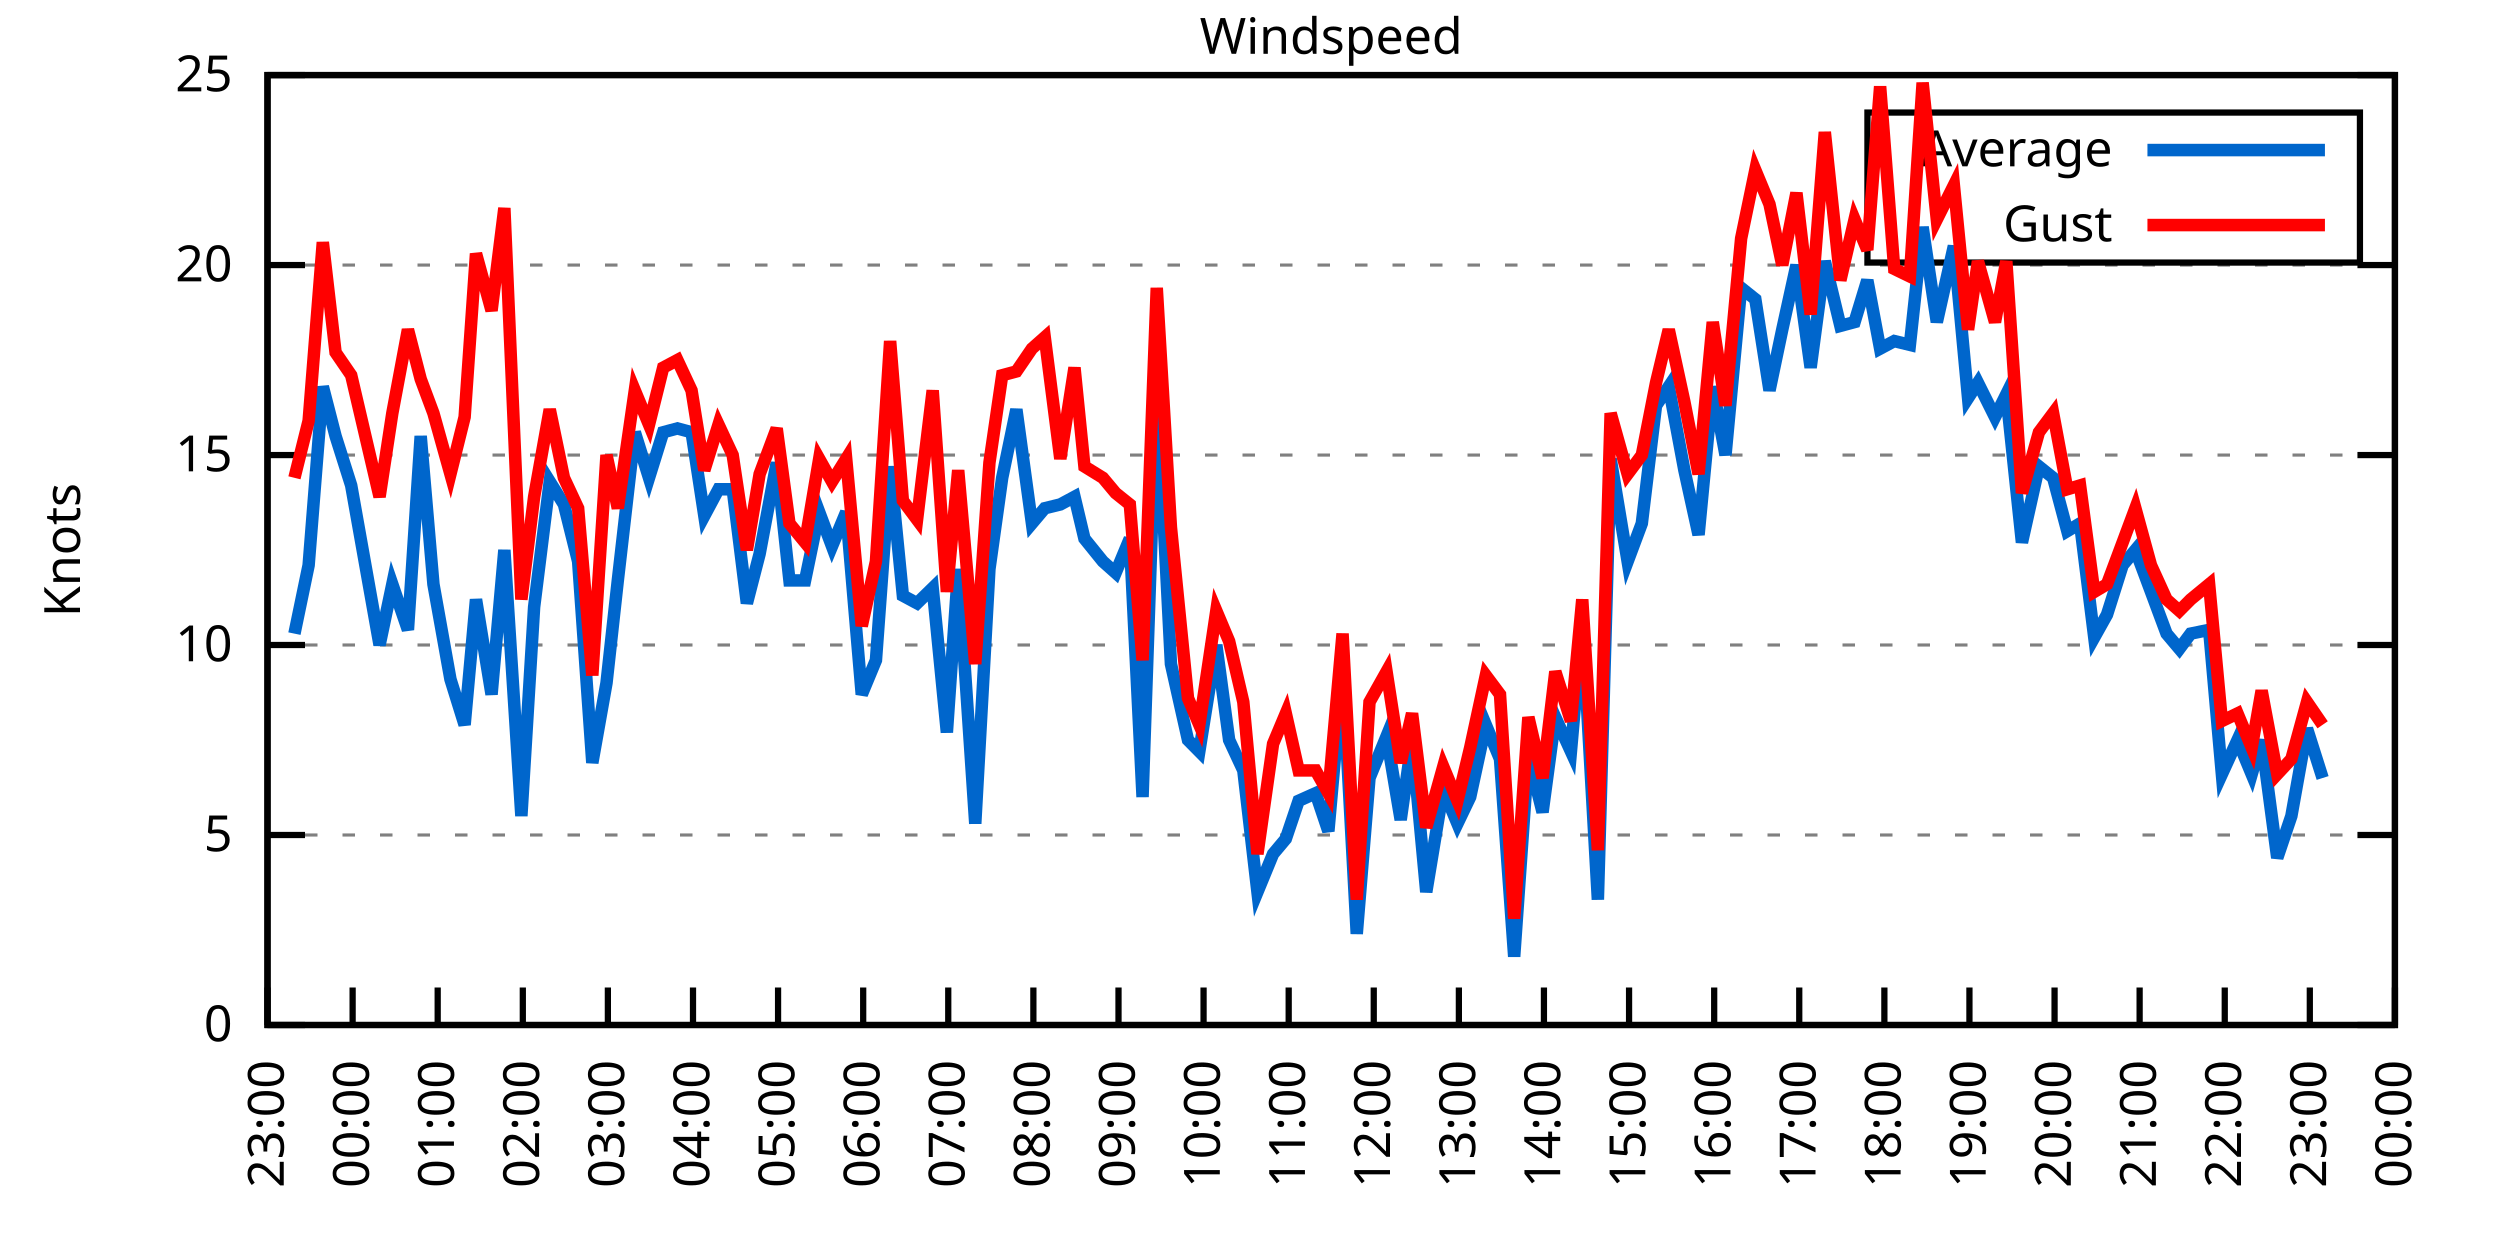
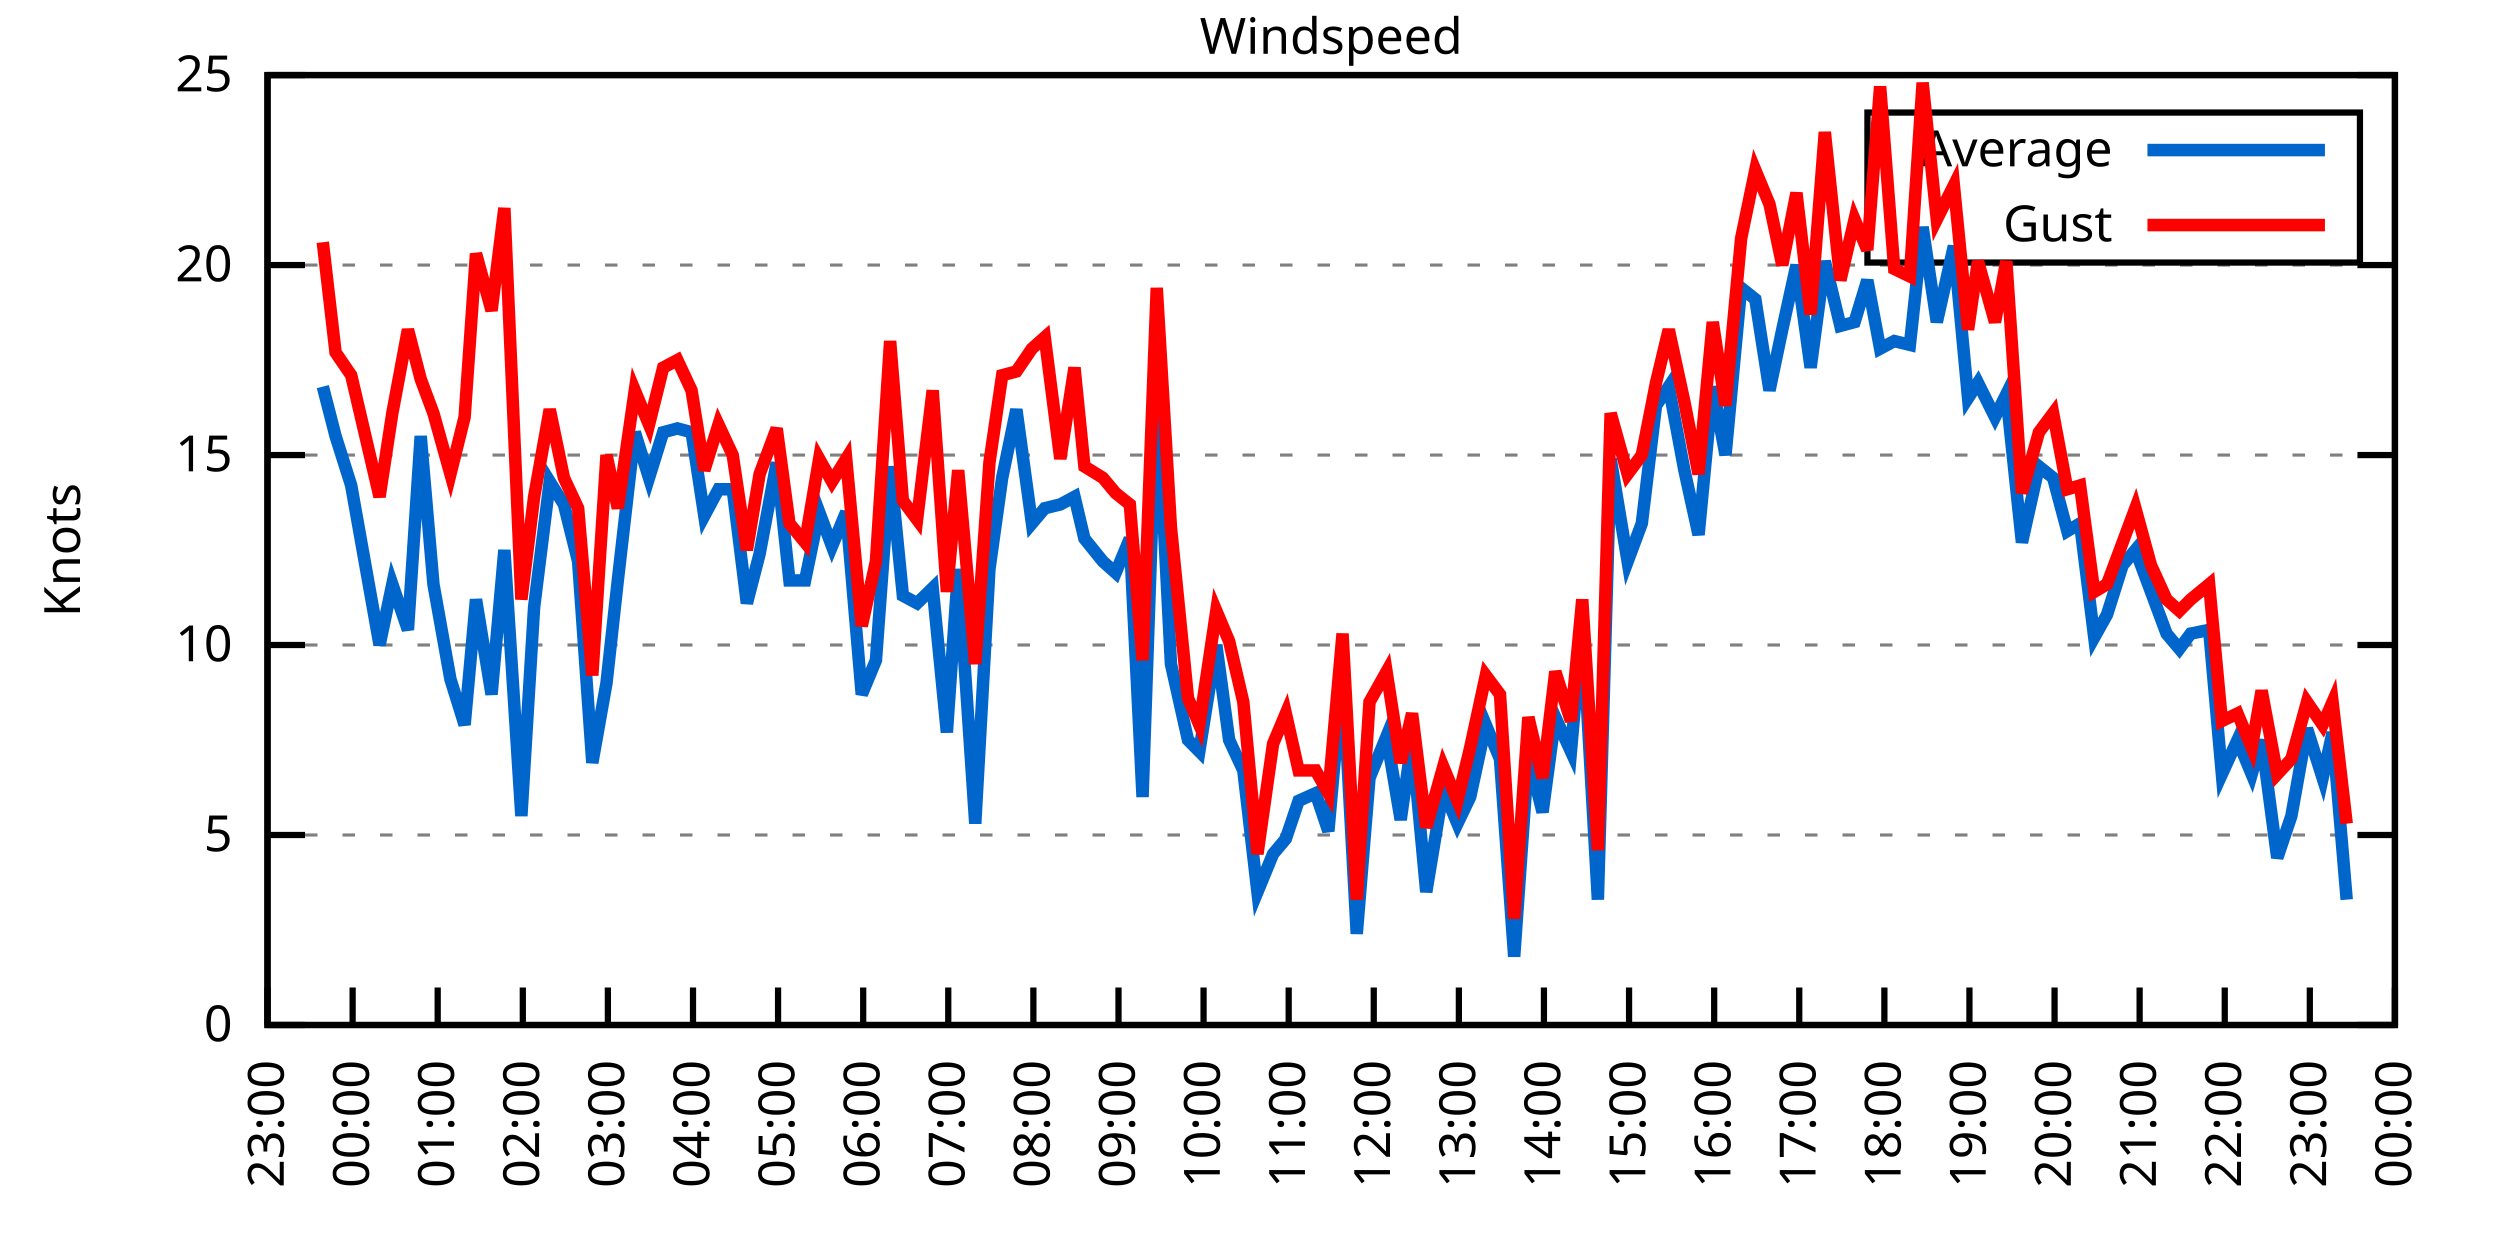
<svg xmlns="http://www.w3.org/2000/svg" xmlns:xlink="http://www.w3.org/1999/xlink" width="400" height="200" viewBox="0 0 400 200">
  <g id="gnuplot_canvas">
    <rect x="0" y="0" width="400" height="200" fill="none" />
    <defs>
      <circle id="gpDot" r="0.5" stroke-width="0.5" stroke="currentColor" />
      <path id="gpPt0" stroke-width="0.333" stroke="currentColor" d="M-1,0 h2 M0,-1 v2" />
      <path id="gpPt1" stroke-width="0.333" stroke="currentColor" d="M-1,-1 L1,1 M1,-1 L-1,1" />
      <path id="gpPt2" stroke-width="0.333" stroke="currentColor" d="M-1,0 L1,0 M0,-1 L0,1 M-1,-1 L1,1 M-1,1 L1,-1" />
      <rect id="gpPt3" stroke-width="0.333" stroke="currentColor" x="-1" y="-1" width="2" height="2" />
      <rect id="gpPt4" stroke-width="0.333" stroke="currentColor" fill="currentColor" x="-1" y="-1" width="2" height="2" />
      <circle id="gpPt5" stroke-width="0.333" stroke="currentColor" cx="0" cy="0" r="1" />
      <use xlink:href="#gpPt5" id="gpPt6" fill="currentColor" stroke="none" />
      <path id="gpPt7" stroke-width="0.333" stroke="currentColor" d="M0,-1.33 L-1.33,0.67 L1.33,0.67 z" />
      <use xlink:href="#gpPt7" id="gpPt8" fill="currentColor" stroke="none" />
      <use xlink:href="#gpPt7" id="gpPt9" stroke="currentColor" transform="rotate(180)" />
      <use xlink:href="#gpPt9" id="gpPt10" fill="currentColor" stroke="none" />
      <use xlink:href="#gpPt3" id="gpPt11" stroke="currentColor" transform="rotate(45)" />
      <use xlink:href="#gpPt11" id="gpPt12" fill="currentColor" stroke="none" />
      <path id="gpPt13" stroke-width="0.333" stroke="currentColor" d="M0,1.330 L1.265,0.411 L0.782,-1.067 L-0.782,-1.076 L-1.265,0.411 z" />
      <use xlink:href="#gpPt13" id="gpPt14" fill="currentColor" stroke="none" />
      <filter id="textbox" filterUnits="objectBoundingBox" x="0" y="0" height="1" width="1">
        <feFlood flood-color="white" flood-opacity="1" result="bgnd" />
        <feComposite in="SourceGraphic" in2="bgnd" operator="atop" />
      </filter>
      <filter id="greybox" filterUnits="objectBoundingBox" x="0" y="0" height="1" width="1">
        <feFlood flood-color="lightgrey" flood-opacity="1" result="grey" />
        <feComposite in="SourceGraphic" in2="grey" operator="atop" />
      </filter>
    </defs>
    <g fill="none" color="white" stroke="currentColor" stroke-width="1.00" stroke-linecap="butt" stroke-linejoin="miter">
</g>
    <g fill="none" color="black" stroke="currentColor" stroke-width="1.00" stroke-linecap="butt" stroke-linejoin="miter">
      <g stroke="none" shape-rendering="crispEdges">
        <polygon fill="rgb(255, 255, 255)" points="42.80,164.00 383.18,164.00 383.18,12.02 42.80,12.02 " />
      </g>
    </g>
    <g fill="none" color="black" stroke="currentColor" stroke-width="1.00" stroke-linecap="butt" stroke-linejoin="miter">
</g>
    <g fill="none" color="black" stroke="black" stroke-width="0.50" stroke-linecap="butt" stroke-linejoin="miter">
</g>
    <g fill="none" color="gray" stroke="currentColor" stroke-width="0.50" stroke-linecap="butt" stroke-linejoin="miter">
      <path stroke="gray" stroke-dasharray="2,4" class="gridline" d="M42.80,164.00 L383.19,164.00  " />
    </g>
    <g fill="none" color="gray" stroke="gray" stroke-width="1.00" stroke-linecap="butt" stroke-linejoin="miter">
</g>
    <g fill="none" color="black" stroke="currentColor" stroke-width="1.00" stroke-linecap="butt" stroke-linejoin="miter">
      <path stroke="black" d="M42.80,164.00 L48.80,164.00 M383.19,164.00 L377.19,164.00  " />
      <g transform="translate(37.20,166.60)" stroke="none" fill="black" font-family="Sans" font-size="8.00" text-anchor="end">
        <text>
          <tspan font-family="Sans"> 0</tspan>
        </text>
      </g>
    </g>
    <g fill="none" color="black" stroke="currentColor" stroke-width="1.00" stroke-linecap="butt" stroke-linejoin="miter">
</g>
    <g fill="none" color="black" stroke="black" stroke-width="0.50" stroke-linecap="butt" stroke-linejoin="miter">
</g>
    <g fill="none" color="gray" stroke="currentColor" stroke-width="0.50" stroke-linecap="butt" stroke-linejoin="miter">
      <path stroke="gray" stroke-dasharray="2,4" class="gridline" d="M42.80,133.60 L383.19,133.60  " />
    </g>
    <g fill="none" color="gray" stroke="gray" stroke-width="1.00" stroke-linecap="butt" stroke-linejoin="miter">
</g>
    <g fill="none" color="black" stroke="currentColor" stroke-width="1.00" stroke-linecap="butt" stroke-linejoin="miter">
      <path stroke="black" d="M42.80,133.60 L48.80,133.60 M383.19,133.60 L377.19,133.60  " />
      <g transform="translate(37.20,136.20)" stroke="none" fill="black" font-family="Sans" font-size="8.00" text-anchor="end">
        <text>
          <tspan font-family="Sans"> 5</tspan>
        </text>
      </g>
    </g>
    <g fill="none" color="black" stroke="currentColor" stroke-width="1.00" stroke-linecap="butt" stroke-linejoin="miter">
</g>
    <g fill="none" color="black" stroke="black" stroke-width="0.50" stroke-linecap="butt" stroke-linejoin="miter">
</g>
    <g fill="none" color="gray" stroke="currentColor" stroke-width="0.50" stroke-linecap="butt" stroke-linejoin="miter">
      <path stroke="gray" stroke-dasharray="2,4" class="gridline" d="M42.80,103.20 L383.19,103.20  " />
    </g>
    <g fill="none" color="gray" stroke="gray" stroke-width="1.00" stroke-linecap="butt" stroke-linejoin="miter">
</g>
    <g fill="none" color="black" stroke="currentColor" stroke-width="1.00" stroke-linecap="butt" stroke-linejoin="miter">
      <path stroke="black" d="M42.80,103.20 L48.80,103.20 M383.19,103.20 L377.19,103.20  " />
      <g transform="translate(37.20,105.80)" stroke="none" fill="black" font-family="Sans" font-size="8.00" text-anchor="end">
        <text>
          <tspan font-family="Sans"> 10</tspan>
        </text>
      </g>
    </g>
    <g fill="none" color="black" stroke="currentColor" stroke-width="1.00" stroke-linecap="butt" stroke-linejoin="miter">
</g>
    <g fill="none" color="black" stroke="black" stroke-width="0.50" stroke-linecap="butt" stroke-linejoin="miter">
</g>
    <g fill="none" color="gray" stroke="currentColor" stroke-width="0.50" stroke-linecap="butt" stroke-linejoin="miter">
      <path stroke="gray" stroke-dasharray="2,4" class="gridline" d="M42.80,72.81 L383.19,72.81  " />
    </g>
    <g fill="none" color="gray" stroke="gray" stroke-width="1.00" stroke-linecap="butt" stroke-linejoin="miter">
</g>
    <g fill="none" color="black" stroke="currentColor" stroke-width="1.00" stroke-linecap="butt" stroke-linejoin="miter">
      <path stroke="black" d="M42.80,72.81 L48.80,72.81 M383.19,72.81 L377.19,72.81  " />
      <g transform="translate(37.20,75.41)" stroke="none" fill="black" font-family="Sans" font-size="8.00" text-anchor="end">
        <text>
          <tspan font-family="Sans"> 15</tspan>
        </text>
      </g>
    </g>
    <g fill="none" color="black" stroke="currentColor" stroke-width="1.00" stroke-linecap="butt" stroke-linejoin="miter">
</g>
    <g fill="none" color="black" stroke="black" stroke-width="0.50" stroke-linecap="butt" stroke-linejoin="miter">
</g>
    <g fill="none" color="gray" stroke="currentColor" stroke-width="0.50" stroke-linecap="butt" stroke-linejoin="miter">
      <path stroke="gray" stroke-dasharray="2,4" class="gridline" d="M42.80,42.41 L383.19,42.41  " />
    </g>
    <g fill="none" color="gray" stroke="gray" stroke-width="1.00" stroke-linecap="butt" stroke-linejoin="miter">
</g>
    <g fill="none" color="black" stroke="currentColor" stroke-width="1.00" stroke-linecap="butt" stroke-linejoin="miter">
      <path stroke="black" d="M42.80,42.41 L48.80,42.41 M383.19,42.41 L377.19,42.41  " />
      <g transform="translate(37.20,45.01)" stroke="none" fill="black" font-family="Sans" font-size="8.00" text-anchor="end">
        <text>
          <tspan font-family="Sans"> 20</tspan>
        </text>
      </g>
    </g>
    <g fill="none" color="black" stroke="currentColor" stroke-width="1.00" stroke-linecap="butt" stroke-linejoin="miter">
</g>
    <g fill="none" color="black" stroke="black" stroke-width="0.50" stroke-linecap="butt" stroke-linejoin="miter">
</g>
    <g fill="none" color="gray" stroke="currentColor" stroke-width="0.50" stroke-linecap="butt" stroke-linejoin="miter">
      <path stroke="gray" stroke-dasharray="2,4" class="gridline" d="M42.80,12.01 L383.19,12.01  " />
    </g>
    <g fill="none" color="gray" stroke="gray" stroke-width="1.00" stroke-linecap="butt" stroke-linejoin="miter">
</g>
    <g fill="none" color="black" stroke="currentColor" stroke-width="1.00" stroke-linecap="butt" stroke-linejoin="miter">
      <path stroke="black" d="M42.80,12.01 L48.80,12.01 M383.19,12.01 L377.19,12.01  " />
      <g transform="translate(37.20,14.61)" stroke="none" fill="black" font-family="Sans" font-size="8.00" text-anchor="end">
        <text>
          <tspan font-family="Sans"> 25</tspan>
        </text>
      </g>
    </g>
    <g fill="none" color="black" stroke="currentColor" stroke-width="1.00" stroke-linecap="butt" stroke-linejoin="miter">
      <path stroke="black" d="M42.80,164.00 L42.80,158.00  " />
      <g transform="translate(45.40,169.60) rotate(270.00)" stroke="none" fill="black" font-family="Sans" font-size="8.00" text-anchor="end">
        <text>
          <tspan font-family="Sans">23:00</tspan>
        </text>
      </g>
    </g>
    <g fill="none" color="black" stroke="currentColor" stroke-width="1.00" stroke-linecap="butt" stroke-linejoin="miter">
      <path stroke="black" d="M56.42,164.00 L56.42,158.00  " />
      <g transform="translate(59.02,169.60) rotate(270.00)" stroke="none" fill="black" font-family="Sans" font-size="8.00" text-anchor="end">
        <text>
          <tspan font-family="Sans">00:00</tspan>
        </text>
      </g>
    </g>
    <g fill="none" color="black" stroke="currentColor" stroke-width="1.00" stroke-linecap="butt" stroke-linejoin="miter">
      <path stroke="black" d="M70.03,164.00 L70.03,158.00  " />
      <g transform="translate(72.63,169.60) rotate(270.00)" stroke="none" fill="black" font-family="Sans" font-size="8.00" text-anchor="end">
        <text>
          <tspan font-family="Sans">01:00</tspan>
        </text>
      </g>
    </g>
    <g fill="none" color="black" stroke="currentColor" stroke-width="1.00" stroke-linecap="butt" stroke-linejoin="miter">
      <path stroke="black" d="M83.65,164.00 L83.65,158.00  " />
      <g transform="translate(86.25,169.60) rotate(270.00)" stroke="none" fill="black" font-family="Sans" font-size="8.00" text-anchor="end">
        <text>
          <tspan font-family="Sans">02:00</tspan>
        </text>
      </g>
    </g>
    <g fill="none" color="black" stroke="currentColor" stroke-width="1.00" stroke-linecap="butt" stroke-linejoin="miter">
      <path stroke="black" d="M97.26,164.00 L97.26,158.00  " />
      <g transform="translate(99.86,169.60) rotate(270.00)" stroke="none" fill="black" font-family="Sans" font-size="8.00" text-anchor="end">
        <text>
          <tspan font-family="Sans">03:00</tspan>
        </text>
      </g>
    </g>
    <g fill="none" color="black" stroke="currentColor" stroke-width="1.00" stroke-linecap="butt" stroke-linejoin="miter">
      <path stroke="black" d="M110.88,164.00 L110.88,158.00  " />
      <g transform="translate(113.48,169.60) rotate(270.00)" stroke="none" fill="black" font-family="Sans" font-size="8.00" text-anchor="end">
        <text>
          <tspan font-family="Sans">04:00</tspan>
        </text>
      </g>
    </g>
    <g fill="none" color="black" stroke="currentColor" stroke-width="1.00" stroke-linecap="butt" stroke-linejoin="miter">
      <path stroke="black" d="M124.49,164.00 L124.49,158.00  " />
      <g transform="translate(127.09,169.60) rotate(270.00)" stroke="none" fill="black" font-family="Sans" font-size="8.00" text-anchor="end">
        <text>
          <tspan font-family="Sans">05:00</tspan>
        </text>
      </g>
    </g>
    <g fill="none" color="black" stroke="currentColor" stroke-width="1.00" stroke-linecap="butt" stroke-linejoin="miter">
      <path stroke="black" d="M138.11,164.00 L138.11,158.00  " />
      <g transform="translate(140.71,169.60) rotate(270.00)" stroke="none" fill="black" font-family="Sans" font-size="8.00" text-anchor="end">
        <text>
          <tspan font-family="Sans">06:00</tspan>
        </text>
      </g>
    </g>
    <g fill="none" color="black" stroke="currentColor" stroke-width="1.00" stroke-linecap="butt" stroke-linejoin="miter">
      <path stroke="black" d="M151.72,164.00 L151.72,158.00  " />
      <g transform="translate(154.32,169.60) rotate(270.00)" stroke="none" fill="black" font-family="Sans" font-size="8.00" text-anchor="end">
        <text>
          <tspan font-family="Sans">07:00</tspan>
        </text>
      </g>
    </g>
    <g fill="none" color="black" stroke="currentColor" stroke-width="1.00" stroke-linecap="butt" stroke-linejoin="miter">
      <path stroke="black" d="M165.34,164.00 L165.34,158.00  " />
      <g transform="translate(167.94,169.60) rotate(270.00)" stroke="none" fill="black" font-family="Sans" font-size="8.00" text-anchor="end">
        <text>
          <tspan font-family="Sans">08:00</tspan>
        </text>
      </g>
    </g>
    <g fill="none" color="black" stroke="currentColor" stroke-width="1.00" stroke-linecap="butt" stroke-linejoin="miter">
      <path stroke="black" d="M178.96,164.00 L178.96,158.00  " />
      <g transform="translate(181.56,169.60) rotate(270.00)" stroke="none" fill="black" font-family="Sans" font-size="8.00" text-anchor="end">
        <text>
          <tspan font-family="Sans">09:00</tspan>
        </text>
      </g>
    </g>
    <g fill="none" color="black" stroke="currentColor" stroke-width="1.00" stroke-linecap="butt" stroke-linejoin="miter">
      <path stroke="black" d="M192.57,164.00 L192.57,158.00  " />
      <g transform="translate(195.17,169.60) rotate(270.00)" stroke="none" fill="black" font-family="Sans" font-size="8.00" text-anchor="end">
        <text>
          <tspan font-family="Sans">10:00</tspan>
        </text>
      </g>
    </g>
    <g fill="none" color="black" stroke="currentColor" stroke-width="1.00" stroke-linecap="butt" stroke-linejoin="miter">
      <path stroke="black" d="M206.19,164.00 L206.19,158.00  " />
      <g transform="translate(208.79,169.60) rotate(270.00)" stroke="none" fill="black" font-family="Sans" font-size="8.00" text-anchor="end">
        <text>
          <tspan font-family="Sans">11:00</tspan>
        </text>
      </g>
    </g>
    <g fill="none" color="black" stroke="currentColor" stroke-width="1.00" stroke-linecap="butt" stroke-linejoin="miter">
      <path stroke="black" d="M219.80,164.00 L219.80,158.00  " />
      <g transform="translate(222.40,169.60) rotate(270.00)" stroke="none" fill="black" font-family="Sans" font-size="8.00" text-anchor="end">
        <text>
          <tspan font-family="Sans">12:00</tspan>
        </text>
      </g>
    </g>
    <g fill="none" color="black" stroke="currentColor" stroke-width="1.00" stroke-linecap="butt" stroke-linejoin="miter">
      <path stroke="black" d="M233.42,164.00 L233.42,158.00  " />
      <g transform="translate(236.02,169.60) rotate(270.00)" stroke="none" fill="black" font-family="Sans" font-size="8.00" text-anchor="end">
        <text>
          <tspan font-family="Sans">13:00</tspan>
        </text>
      </g>
    </g>
    <g fill="none" color="black" stroke="currentColor" stroke-width="1.00" stroke-linecap="butt" stroke-linejoin="miter">
      <path stroke="black" d="M247.03,164.00 L247.03,158.00  " />
      <g transform="translate(249.63,169.60) rotate(270.00)" stroke="none" fill="black" font-family="Sans" font-size="8.00" text-anchor="end">
        <text>
          <tspan font-family="Sans">14:00</tspan>
        </text>
      </g>
    </g>
    <g fill="none" color="black" stroke="currentColor" stroke-width="1.00" stroke-linecap="butt" stroke-linejoin="miter">
      <path stroke="black" d="M260.65,164.00 L260.65,158.00  " />
      <g transform="translate(263.25,169.60) rotate(270.00)" stroke="none" fill="black" font-family="Sans" font-size="8.00" text-anchor="end">
        <text>
          <tspan font-family="Sans">15:00</tspan>
        </text>
      </g>
    </g>
    <g fill="none" color="black" stroke="currentColor" stroke-width="1.00" stroke-linecap="butt" stroke-linejoin="miter">
      <path stroke="black" d="M274.27,164.00 L274.27,158.00  " />
      <g transform="translate(276.87,169.60) rotate(270.00)" stroke="none" fill="black" font-family="Sans" font-size="8.00" text-anchor="end">
        <text>
          <tspan font-family="Sans">16:00</tspan>
        </text>
      </g>
    </g>
    <g fill="none" color="black" stroke="currentColor" stroke-width="1.00" stroke-linecap="butt" stroke-linejoin="miter">
      <path stroke="black" d="M287.88,164.00 L287.88,158.00  " />
      <g transform="translate(290.48,169.60) rotate(270.00)" stroke="none" fill="black" font-family="Sans" font-size="8.00" text-anchor="end">
        <text>
          <tspan font-family="Sans">17:00</tspan>
        </text>
      </g>
    </g>
    <g fill="none" color="black" stroke="currentColor" stroke-width="1.00" stroke-linecap="butt" stroke-linejoin="miter">
      <path stroke="black" d="M301.50,164.00 L301.50,158.00  " />
      <g transform="translate(304.10,169.60) rotate(270.00)" stroke="none" fill="black" font-family="Sans" font-size="8.00" text-anchor="end">
        <text>
          <tspan font-family="Sans">18:00</tspan>
        </text>
      </g>
    </g>
    <g fill="none" color="black" stroke="currentColor" stroke-width="1.00" stroke-linecap="butt" stroke-linejoin="miter">
      <path stroke="black" d="M315.11,164.00 L315.11,158.00  " />
      <g transform="translate(317.71,169.60) rotate(270.00)" stroke="none" fill="black" font-family="Sans" font-size="8.00" text-anchor="end">
        <text>
          <tspan font-family="Sans">19:00</tspan>
        </text>
      </g>
    </g>
    <g fill="none" color="black" stroke="currentColor" stroke-width="1.00" stroke-linecap="butt" stroke-linejoin="miter">
      <path stroke="black" d="M328.73,164.00 L328.73,158.00  " />
      <g transform="translate(331.33,169.60) rotate(270.00)" stroke="none" fill="black" font-family="Sans" font-size="8.00" text-anchor="end">
        <text>
          <tspan font-family="Sans">20:00</tspan>
        </text>
      </g>
    </g>
    <g fill="none" color="black" stroke="currentColor" stroke-width="1.00" stroke-linecap="butt" stroke-linejoin="miter">
      <path stroke="black" d="M342.34,164.00 L342.34,158.00  " />
      <g transform="translate(344.94,169.60) rotate(270.00)" stroke="none" fill="black" font-family="Sans" font-size="8.00" text-anchor="end">
        <text>
          <tspan font-family="Sans">21:00</tspan>
        </text>
      </g>
    </g>
    <g fill="none" color="black" stroke="currentColor" stroke-width="1.00" stroke-linecap="butt" stroke-linejoin="miter">
      <path stroke="black" d="M355.96,164.00 L355.96,158.00  " />
      <g transform="translate(358.56,169.60) rotate(270.00)" stroke="none" fill="black" font-family="Sans" font-size="8.00" text-anchor="end">
        <text>
          <tspan font-family="Sans">22:00</tspan>
        </text>
      </g>
    </g>
    <g fill="none" color="black" stroke="currentColor" stroke-width="1.00" stroke-linecap="butt" stroke-linejoin="miter">
      <path stroke="black" d="M369.57,164.00 L369.57,158.00  " />
      <g transform="translate(372.17,169.60) rotate(270.00)" stroke="none" fill="black" font-family="Sans" font-size="8.00" text-anchor="end">
        <text>
          <tspan font-family="Sans">23:00</tspan>
        </text>
      </g>
    </g>
    <g fill="none" color="black" stroke="currentColor" stroke-width="1.00" stroke-linecap="butt" stroke-linejoin="miter">
      <path stroke="black" d="M383.19,164.00 L383.19,158.00  " />
      <g transform="translate(385.79,169.60) rotate(270.00)" stroke="none" fill="black" font-family="Sans" font-size="8.00" text-anchor="end">
        <text>
          <tspan font-family="Sans">00:00</tspan>
        </text>
      </g>
    </g>
    <g fill="none" color="black" stroke="currentColor" stroke-width="1.00" stroke-linecap="butt" stroke-linejoin="miter">
</g>
    <g fill="none" color="black" stroke="currentColor" stroke-width="1.00" stroke-linecap="butt" stroke-linejoin="miter">
      <path stroke="black" d="M42.80,12.01 L42.80,164.00 L383.19,164.00 L383.19,12.01 L42.80,12.01 Z  " />
    </g>
    <g fill="none" color="black" stroke="currentColor" stroke-width="1.00" stroke-linecap="butt" stroke-linejoin="miter">
</g>
    <g fill="none" color="black" stroke="currentColor" stroke-width="1.00" stroke-linecap="butt" stroke-linejoin="miter">
      <path stroke="black" d="M298.79,42.01 L298.79,18.01 L377.59,18.01 L377.59,42.01 L298.79,42.01 Z  " />
    </g>
    <g id="Windspeed_plot_1">
      <g fill="none" color="white" stroke="black" stroke-width="2.00" stroke-linecap="butt" stroke-linejoin="miter">
</g>
      <g fill="none" color="black" stroke="currentColor" stroke-width="2.00" stroke-linecap="butt" stroke-linejoin="miter">
        <g transform="translate(337.99,26.61)" stroke="none" fill="black" font-family="Sans" font-size="8.00" text-anchor="end">
          <text>
            <tspan font-family="Sans">Average</tspan>
          </text>
        </g>
      </g>
      <g fill="none" color="black" stroke="currentColor" stroke-width="2.00" stroke-linecap="butt" stroke-linejoin="miter">
-         <path stroke="rgb(  0, 102, 204)" d="M343.59,24.01 L371.99,24.01 M47.11,101.38 L49.38,90.44 L51.65,61.86 L53.69,69.77 L56.19,77.67 L60.73,103.20   L62.77,93.48 L65.27,100.77 L67.31,69.77 L69.35,93.48 L72.07,108.68 L74.34,115.97 L76.16,95.91 L78.65,111.11   L80.70,88.00 L83.42,130.56 L85.46,97.12 L87.96,77.06 L90.23,80.71 L92.50,89.83 L94.77,122.05 L97.04,109.28   L98.85,92.87 L101.57,69.16 L103.84,76.45 L106.11,69.16 L108.38,68.55 L110.65,69.16 L112.69,82.53 L114.96,78.28   L117.23,78.28 L119.50,96.52 L121.54,88.61 L124.27,74.02 L126.31,92.87 L128.81,92.87 L131.07,81.93 L133.12,87.40   L135.39,81.93 L137.88,111.11 L140.15,105.64 L142.42,74.63 L144.46,95.30 L146.73,96.52 L149.23,94.08 L151.50,117.19   L153.31,91.04 L156.04,131.78 L158.31,91.04 L160.35,76.45 L162.62,65.51 L165.11,83.75 L167.16,81.32 L169.65,80.71   L171.92,79.49 L173.51,86.18 L176.46,89.83 L178.50,91.65 L180.77,86.18 L182.81,127.52 L185.08,61.86 L187.35,106.24   L190.08,118.40 L191.89,120.23 L194.61,103.20 L196.66,118.40 L198.93,123.27 L201.19,142.72 L203.69,136.64 L205.73,134.21   L207.78,128.13 L210.50,126.91 L212.54,132.99 L214.81,107.46 L217.08,149.41 L219.12,124.48 L221.85,117.80 L224.11,131.17   L225.93,118.40 L228.20,142.72 L230.92,126.31 L233.19,131.78 L235.23,127.52 L237.73,115.97 L240.00,121.44 L242.27,153.06   L244.54,120.83 L246.81,129.95 L248.85,114.76 L251.35,120.23 L253.16,99.56 L255.66,143.94 L257.70,73.41 L260.42,89.83   L262.69,83.75 L264.96,64.90 L267.00,61.86 L269.50,75.24 L271.77,85.57 L274.04,61.86 L276.08,72.81 L278.58,46.06   L280.85,47.88 L283.12,62.47 L285.16,52.74 L287.43,42.41 L289.70,58.82 L291.97,41.80 L294.46,52.14 L296.73,51.53   L298.77,44.84 L300.82,55.78 L303.08,54.57 L305.58,55.18 L307.62,36.33 L309.89,51.53 L312.62,39.37 L314.89,63.69   L316.47,61.25 L319.20,66.73 L321.01,63.08 L323.51,86.79 L326.23,74.63 L328.50,76.45 L330.77,84.97 L332.81,83.75   L335.08,101.99 L337.12,98.34 L339.62,90.44 L341.66,88.00 L344.16,94.69 L346.65,101.38 L348.70,103.81 L350.51,101.38   L353.46,100.77 L355.50,123.87 L358.00,118.40 L360.27,123.87 L361.86,118.40 L364.36,137.25 L366.62,130.56 L369.12,116.58   L371.62,124.48  " />
+         <path stroke="rgb(  0, 102, 204)" d="M343.59,24.01 L371.99,24.01 M51.65,61.86 L53.69,69.77 L56.19,77.67 L60.73,103.20 L62.77,93.48 L65.27,100.77   L67.31,69.77 L69.35,93.48 L72.07,108.68 L74.34,115.97 L76.16,95.91 L78.65,111.11 L80.70,88.00 L83.42,130.56   L85.46,97.12 L87.96,77.06 L90.23,80.71 L92.50,89.83 L94.77,122.05 L97.04,109.28 L98.85,92.87 L101.57,69.16   L103.84,76.45 L106.11,69.16 L108.38,68.55 L110.65,69.16 L112.69,82.53 L114.96,78.28 L117.23,78.28 L119.50,96.52   L121.54,88.61 L124.27,74.02 L126.31,92.87 L128.81,92.87 L131.07,81.93 L133.12,87.40 L135.39,81.93 L137.88,111.11   L140.15,105.64 L142.42,74.63 L144.46,95.30 L146.73,96.52 L149.23,94.08 L151.50,117.19 L153.31,91.04 L156.04,131.78   L158.31,91.04 L160.35,76.45 L162.62,65.51 L165.11,83.75 L167.16,81.32 L169.65,80.71 L171.92,79.49 L173.51,86.18   L176.46,89.83 L178.50,91.65 L180.77,86.18 L182.81,127.52 L185.08,61.86 L187.35,106.24 L190.08,118.40 L191.89,120.23   L194.61,103.20 L196.66,118.40 L198.93,123.27 L201.19,142.72 L203.69,136.64 L205.73,134.21 L207.78,128.13 L210.50,126.91   L212.54,132.99 L214.81,107.46 L217.08,149.41 L219.12,124.48 L221.85,117.80 L224.11,131.17 L225.93,118.40 L228.20,142.72   L230.92,126.31 L233.19,131.78 L235.23,127.52 L237.73,115.97 L240.00,121.44 L242.27,153.06 L244.54,120.83 L246.81,129.95   L248.85,114.76 L251.35,120.23 L253.16,99.56 L255.66,143.94 L257.70,73.41 L260.42,89.83 L262.69,83.75 L264.96,64.90   L267.00,61.86 L269.50,75.24 L271.77,85.57 L274.04,61.86 L276.08,72.81 L278.58,46.06 L280.85,47.88 L283.12,62.47   L285.16,52.74 L287.43,42.41 L289.70,58.82 L291.97,41.80 L294.46,52.14 L296.73,51.53 L298.77,44.84 L300.82,55.78   L303.08,54.57 L305.58,55.18 L307.62,36.33 L309.89,51.53 L312.62,39.37 L314.89,63.69 L316.47,61.25 L319.20,66.73   L321.01,63.08 L323.51,86.79 L326.23,74.63 L328.50,76.45 L330.77,84.97 L332.81,83.75 L335.08,101.99 L337.12,98.34   L339.62,90.44 L341.66,88.00 L344.16,94.69 L346.65,101.38 L348.70,103.81 L350.51,101.38 L353.46,100.77 L355.50,123.87   L358.00,118.40 L360.27,123.87 L361.86,118.40 L364.36,137.25 L366.62,130.56 L369.12,116.58 L371.62,124.48 L373.21,117.19   L375.47,143.94  " />
      </g>
    </g>
    <g id="Windspeed_plot_2">
      <g fill="none" color="black" stroke="currentColor" stroke-width="2.00" stroke-linecap="butt" stroke-linejoin="miter">
        <g transform="translate(337.99,38.61)" stroke="none" fill="black" font-family="Sans" font-size="8.00" text-anchor="end">
          <text>
            <tspan font-family="Sans">Gust</tspan>
          </text>
        </g>
      </g>
      <g fill="none" color="black" stroke="currentColor" stroke-width="2.00" stroke-linecap="butt" stroke-linejoin="miter">
-         <path stroke="rgb(255,   0,   0)" d="M343.59,36.01 L371.99,36.01 M47.11,76.45 L49.38,67.33 L51.65,38.76 L53.69,56.39 L56.19,60.04 L60.73,79.49   L62.77,66.12 L65.27,52.74 L67.31,60.65 L69.35,66.12 L72.07,75.85 L74.34,66.73 L76.16,40.58 L78.65,49.70   L80.70,33.29 L83.42,95.91 L85.46,79.49 L87.96,65.51 L90.23,76.45 L92.50,81.32 L94.77,108.07 L97.04,72.81   L98.85,81.32 L101.57,62.47 L103.84,67.94 L106.11,58.82 L108.38,57.61 L110.65,62.47 L112.69,75.24 L114.96,67.94   L117.23,72.81 L119.50,88.00 L121.54,75.85 L124.27,68.55 L126.31,83.75 L128.81,86.79 L131.07,73.41 L133.12,77.06   L135.39,73.41 L137.88,100.16 L140.15,89.83 L142.42,54.57 L144.46,80.10 L146.73,83.14 L149.23,62.47 L151.50,94.69   L153.31,75.24 L156.04,106.24 L158.31,74.02 L160.35,60.04 L162.62,59.43 L165.11,55.78 L167.16,53.96 L169.65,73.41   L171.92,58.82 L173.51,74.63 L176.46,76.45 L178.50,78.89 L180.77,80.71 L182.81,105.64 L185.08,46.06 L187.35,84.36   L190.08,111.72 L191.89,115.97 L194.61,97.73 L196.66,102.60 L198.93,112.32 L201.19,136.64 L203.69,119.01 L205.73,114.15   L207.78,123.27 L210.50,123.27 L212.54,126.91 L214.81,101.38 L217.08,143.94 L219.12,112.32 L221.85,107.46 L224.11,122.05   L225.93,114.15 L228.20,132.39 L230.92,122.66 L233.19,128.13 L235.23,119.62 L237.73,108.07 L240.00,111.11 L242.27,146.98   L244.54,114.76 L246.81,124.48 L248.85,107.46 L251.35,115.36 L253.16,95.91 L255.66,136.03 L257.70,66.12 L260.42,75.85   L262.69,72.81 L264.96,61.25 L267.00,52.74 L269.50,64.29 L271.77,75.85 L274.04,51.53 L276.08,64.90 L278.58,38.15   L280.85,27.21 L283.12,32.68 L285.16,42.41 L287.43,30.86 L289.70,50.31 L291.97,21.13 L294.46,44.84 L296.73,35.11   L298.77,39.98 L300.82,13.83 L303.08,43.02 L305.58,44.23 L307.62,13.23 L309.89,35.11 L312.62,29.64 L314.89,52.74   L316.47,41.80 L319.20,51.53 L321.01,41.80 L323.51,78.89 L326.23,69.16 L328.50,66.12 L330.77,78.28 L332.81,77.67   L335.08,94.69 L337.12,93.48 L339.62,86.79 L341.66,81.32 L344.16,90.44 L346.65,95.91 L348.70,97.73 L350.51,95.91   L353.46,93.48 L355.50,115.36 L358.00,114.15 L360.27,119.62 L361.86,110.50 L364.36,123.87 L366.62,121.44 L369.12,112.32   L371.62,115.97  " />
+         <path stroke="rgb(255,   0,   0)" d="M343.59,36.01 L371.99,36.01 M51.65,38.76 L53.69,56.39 L56.19,60.04 L60.73,79.49 L62.77,66.12 L65.27,52.74   L67.31,60.65 L69.35,66.12 L72.07,75.85 L74.34,66.73 L76.16,40.58 L78.65,49.70 L80.70,33.29 L83.42,95.91   L85.46,79.49 L87.96,65.51 L90.23,76.45 L92.50,81.32 L94.77,108.07 L97.04,72.81 L98.85,81.32 L101.57,62.47   L103.84,67.94 L106.11,58.82 L108.38,57.61 L110.65,62.47 L112.69,75.24 L114.96,67.94 L117.23,72.81 L119.50,88.00   L121.54,75.85 L124.27,68.55 L126.31,83.75 L128.81,86.79 L131.07,73.41 L133.12,77.06 L135.39,73.41 L137.88,100.16   L140.15,89.83 L142.42,54.57 L144.46,80.10 L146.73,83.14 L149.23,62.47 L151.50,94.69 L153.31,75.24 L156.04,106.24   L158.31,74.02 L160.35,60.04 L162.62,59.43 L165.11,55.78 L167.16,53.96 L169.65,73.41 L171.92,58.82 L173.51,74.63   L176.46,76.45 L178.50,78.89 L180.77,80.71 L182.81,105.64 L185.08,46.06 L187.35,84.36 L190.08,111.72 L191.89,115.97   L194.61,97.73 L196.66,102.60 L198.93,112.32 L201.19,136.64 L203.69,119.01 L205.73,114.15 L207.78,123.27 L210.50,123.27   L212.54,126.91 L214.81,101.38 L217.08,143.94 L219.12,112.32 L221.85,107.46 L224.11,122.05 L225.93,114.15 L228.20,132.39   L230.92,122.66 L233.19,128.13 L235.23,119.62 L237.73,108.07 L240.00,111.11 L242.27,146.98 L244.54,114.76 L246.81,124.48   L248.85,107.46 L251.35,115.36 L253.16,95.91 L255.66,136.03 L257.70,66.12 L260.42,75.85 L262.69,72.81 L264.96,61.25   L267.00,52.74 L269.50,64.29 L271.77,75.85 L274.04,51.53 L276.08,64.90 L278.58,38.15 L280.85,27.21 L283.12,32.68   L285.16,42.41 L287.43,30.86 L289.70,50.31 L291.97,21.13 L294.46,44.84 L296.73,35.11 L298.77,39.98 L300.82,13.83   L303.08,43.02 L305.58,44.23 L307.62,13.23 L309.89,35.11 L312.62,29.64 L314.89,52.74 L316.47,41.80 L319.20,51.53   L321.01,41.80 L323.51,78.89 L326.23,69.16 L328.50,66.12 L330.77,78.28 L332.81,77.67 L335.08,94.69 L337.12,93.48   L339.62,86.79 L341.66,81.32 L344.16,90.44 L346.65,95.91 L348.70,97.73 L350.51,95.91 L353.46,93.48 L355.50,115.36   L358.00,114.15 L360.27,119.62 L361.86,110.50 L364.36,123.87 L366.62,121.44 L369.12,112.32 L371.62,115.97 L373.21,112.32   L375.47,131.78  " />
      </g>
    </g>
    <g fill="none" color="black" stroke="currentColor" stroke-width="2.00" stroke-linecap="butt" stroke-linejoin="miter">
</g>
    <g fill="none" color="black" stroke="black" stroke-width="1.00" stroke-linecap="butt" stroke-linejoin="miter">
</g>
    <g fill="none" color="black" stroke="currentColor" stroke-width="1.00" stroke-linecap="butt" stroke-linejoin="miter">
      <path stroke="black" d="M42.80,12.01 L42.80,164.00 L383.19,164.00 L383.19,12.01 L42.80,12.01 Z  " />
      <g transform="translate(12.80,88.01) rotate(270.00)" stroke="none" fill="black" font-family="Sans" font-size="8.00" text-anchor="middle">
        <text>
          <tspan font-family="Sans">Knots</tspan>
        </text>
      </g>
    </g>
    <g fill="none" color="black" stroke="currentColor" stroke-width="1.00" stroke-linecap="butt" stroke-linejoin="miter">
</g>
    <g fill="none" color="black" stroke="currentColor" stroke-width="1.00" stroke-linecap="butt" stroke-linejoin="miter">
      <g transform="translate(212.99,8.61)" stroke="none" fill="black" font-family="Sans" font-size="8.00" text-anchor="middle">
        <text>
          <tspan font-family="Sans">Windspeed</tspan>
        </text>
      </g>
    </g>
    <g fill="none" color="black" stroke="currentColor" stroke-width="1.00" stroke-linecap="butt" stroke-linejoin="miter">
</g>
  </g>
</svg>
